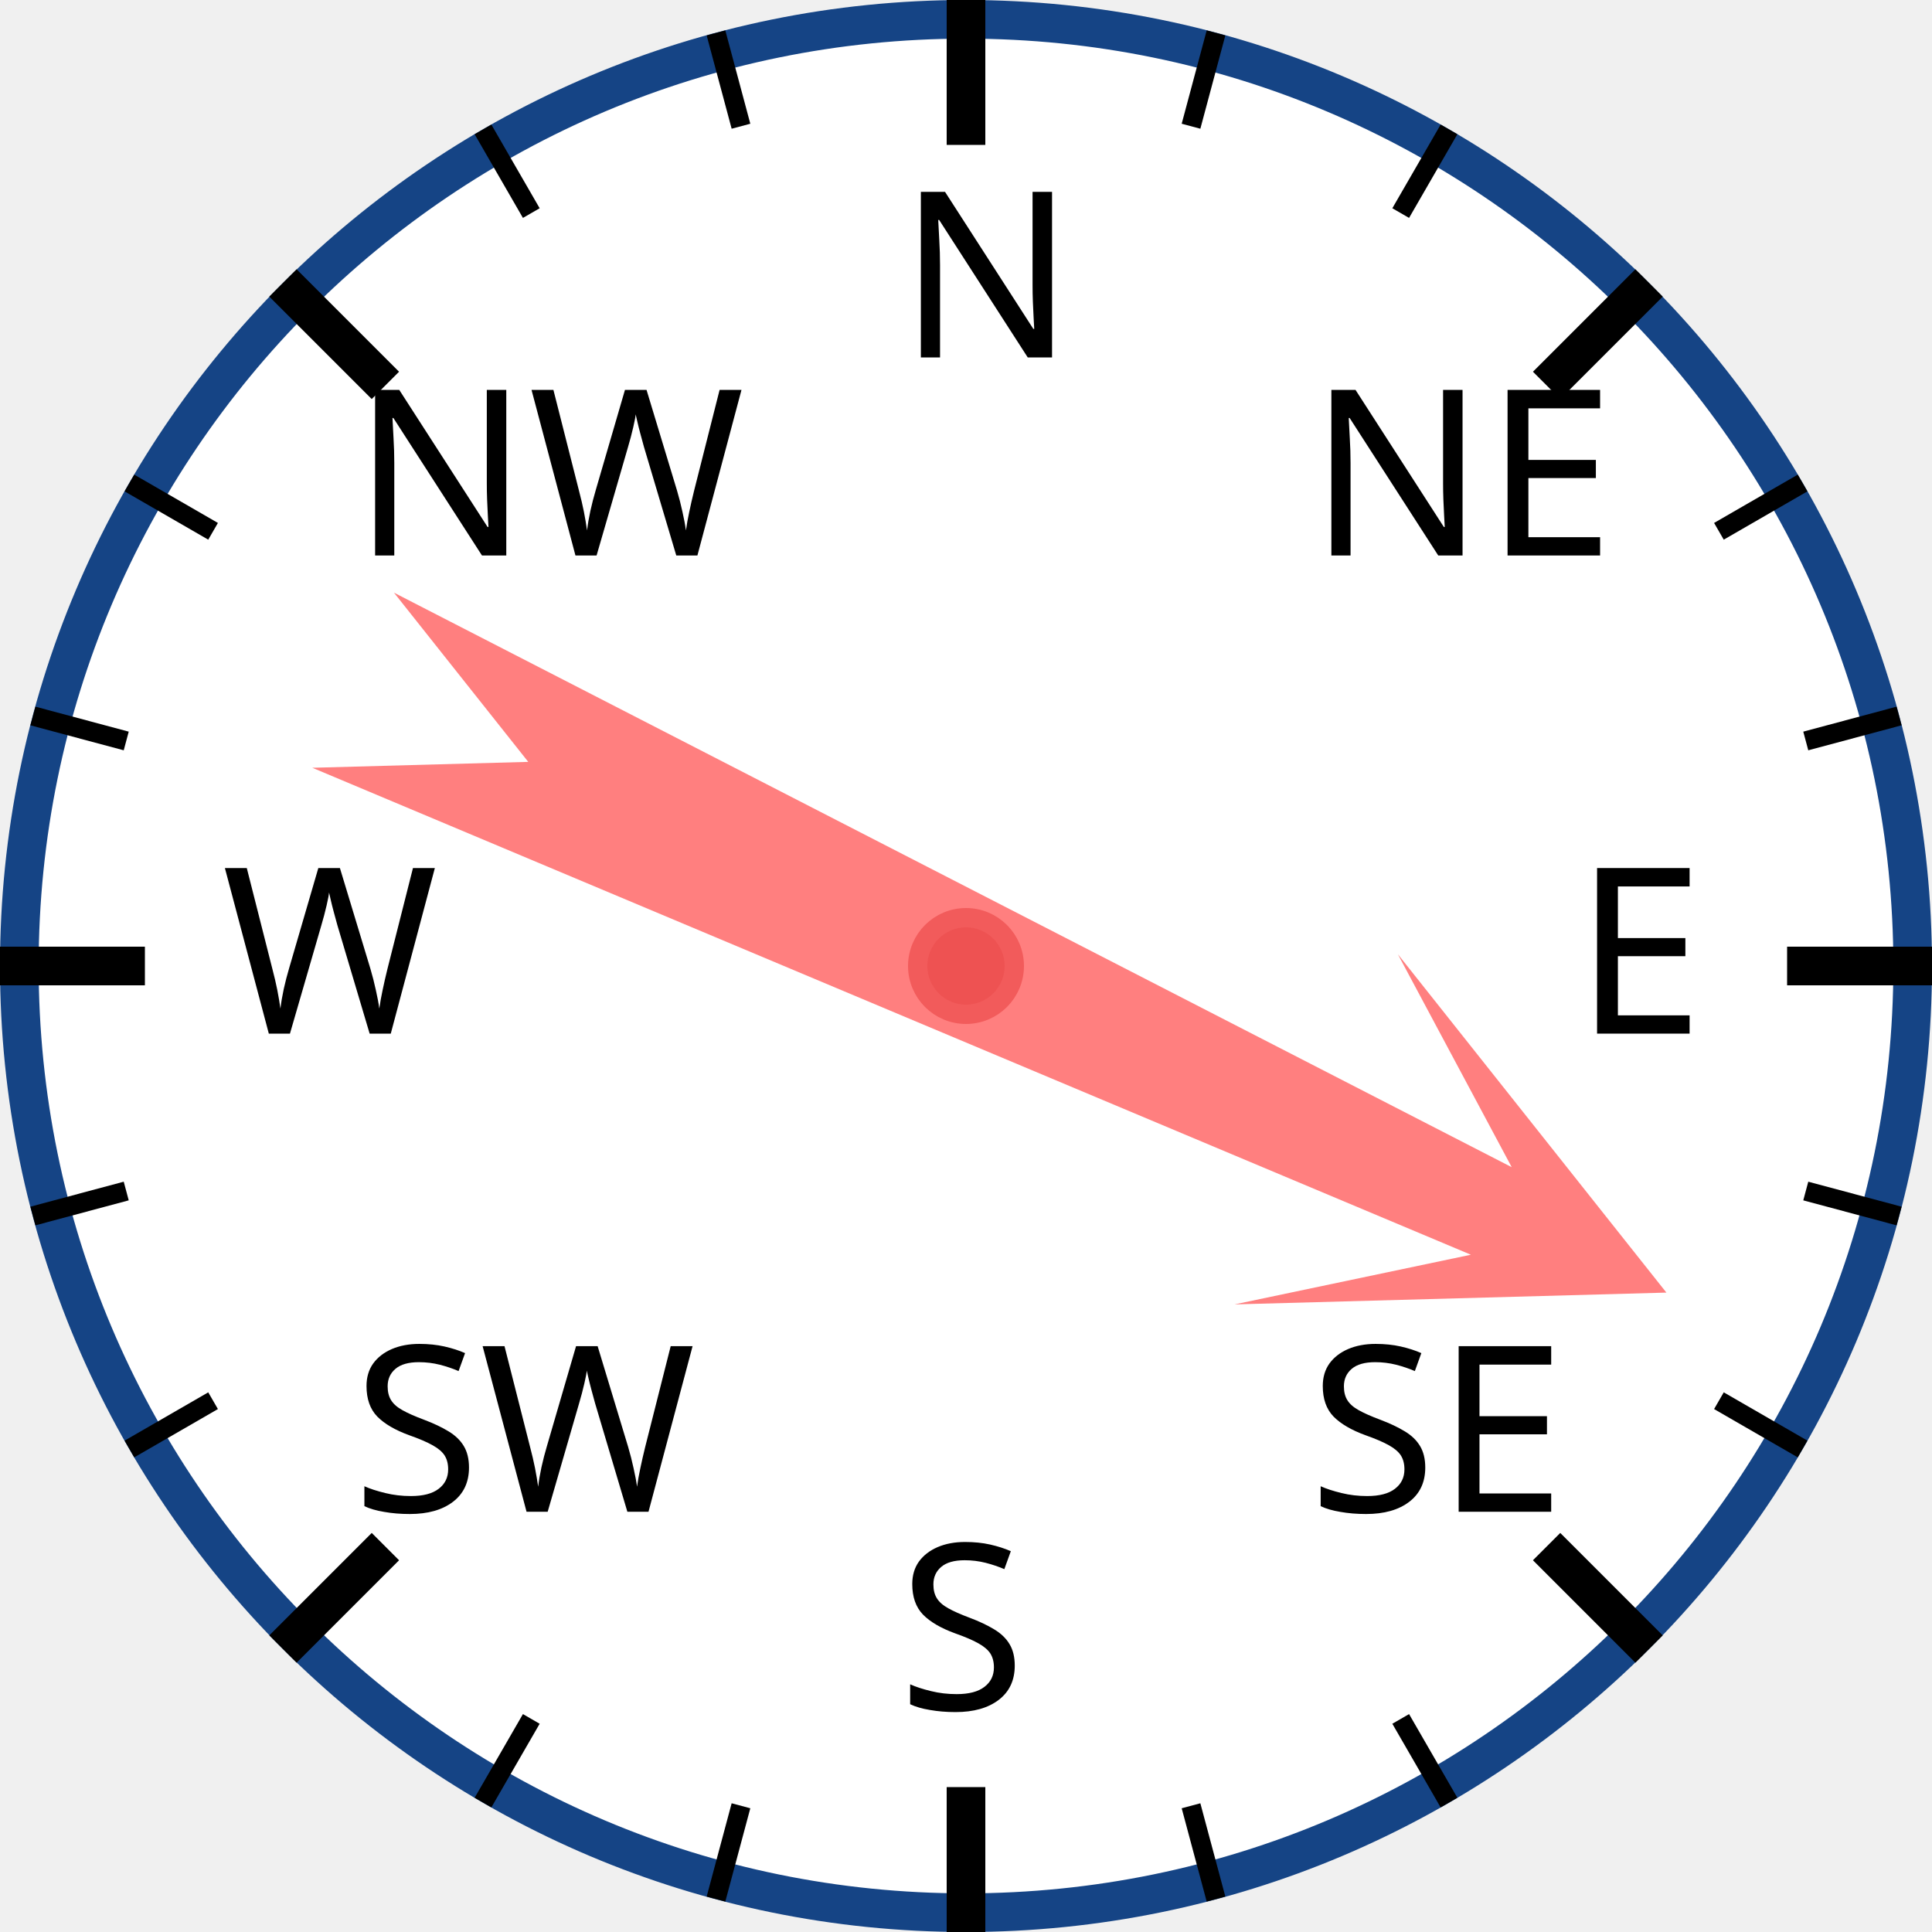
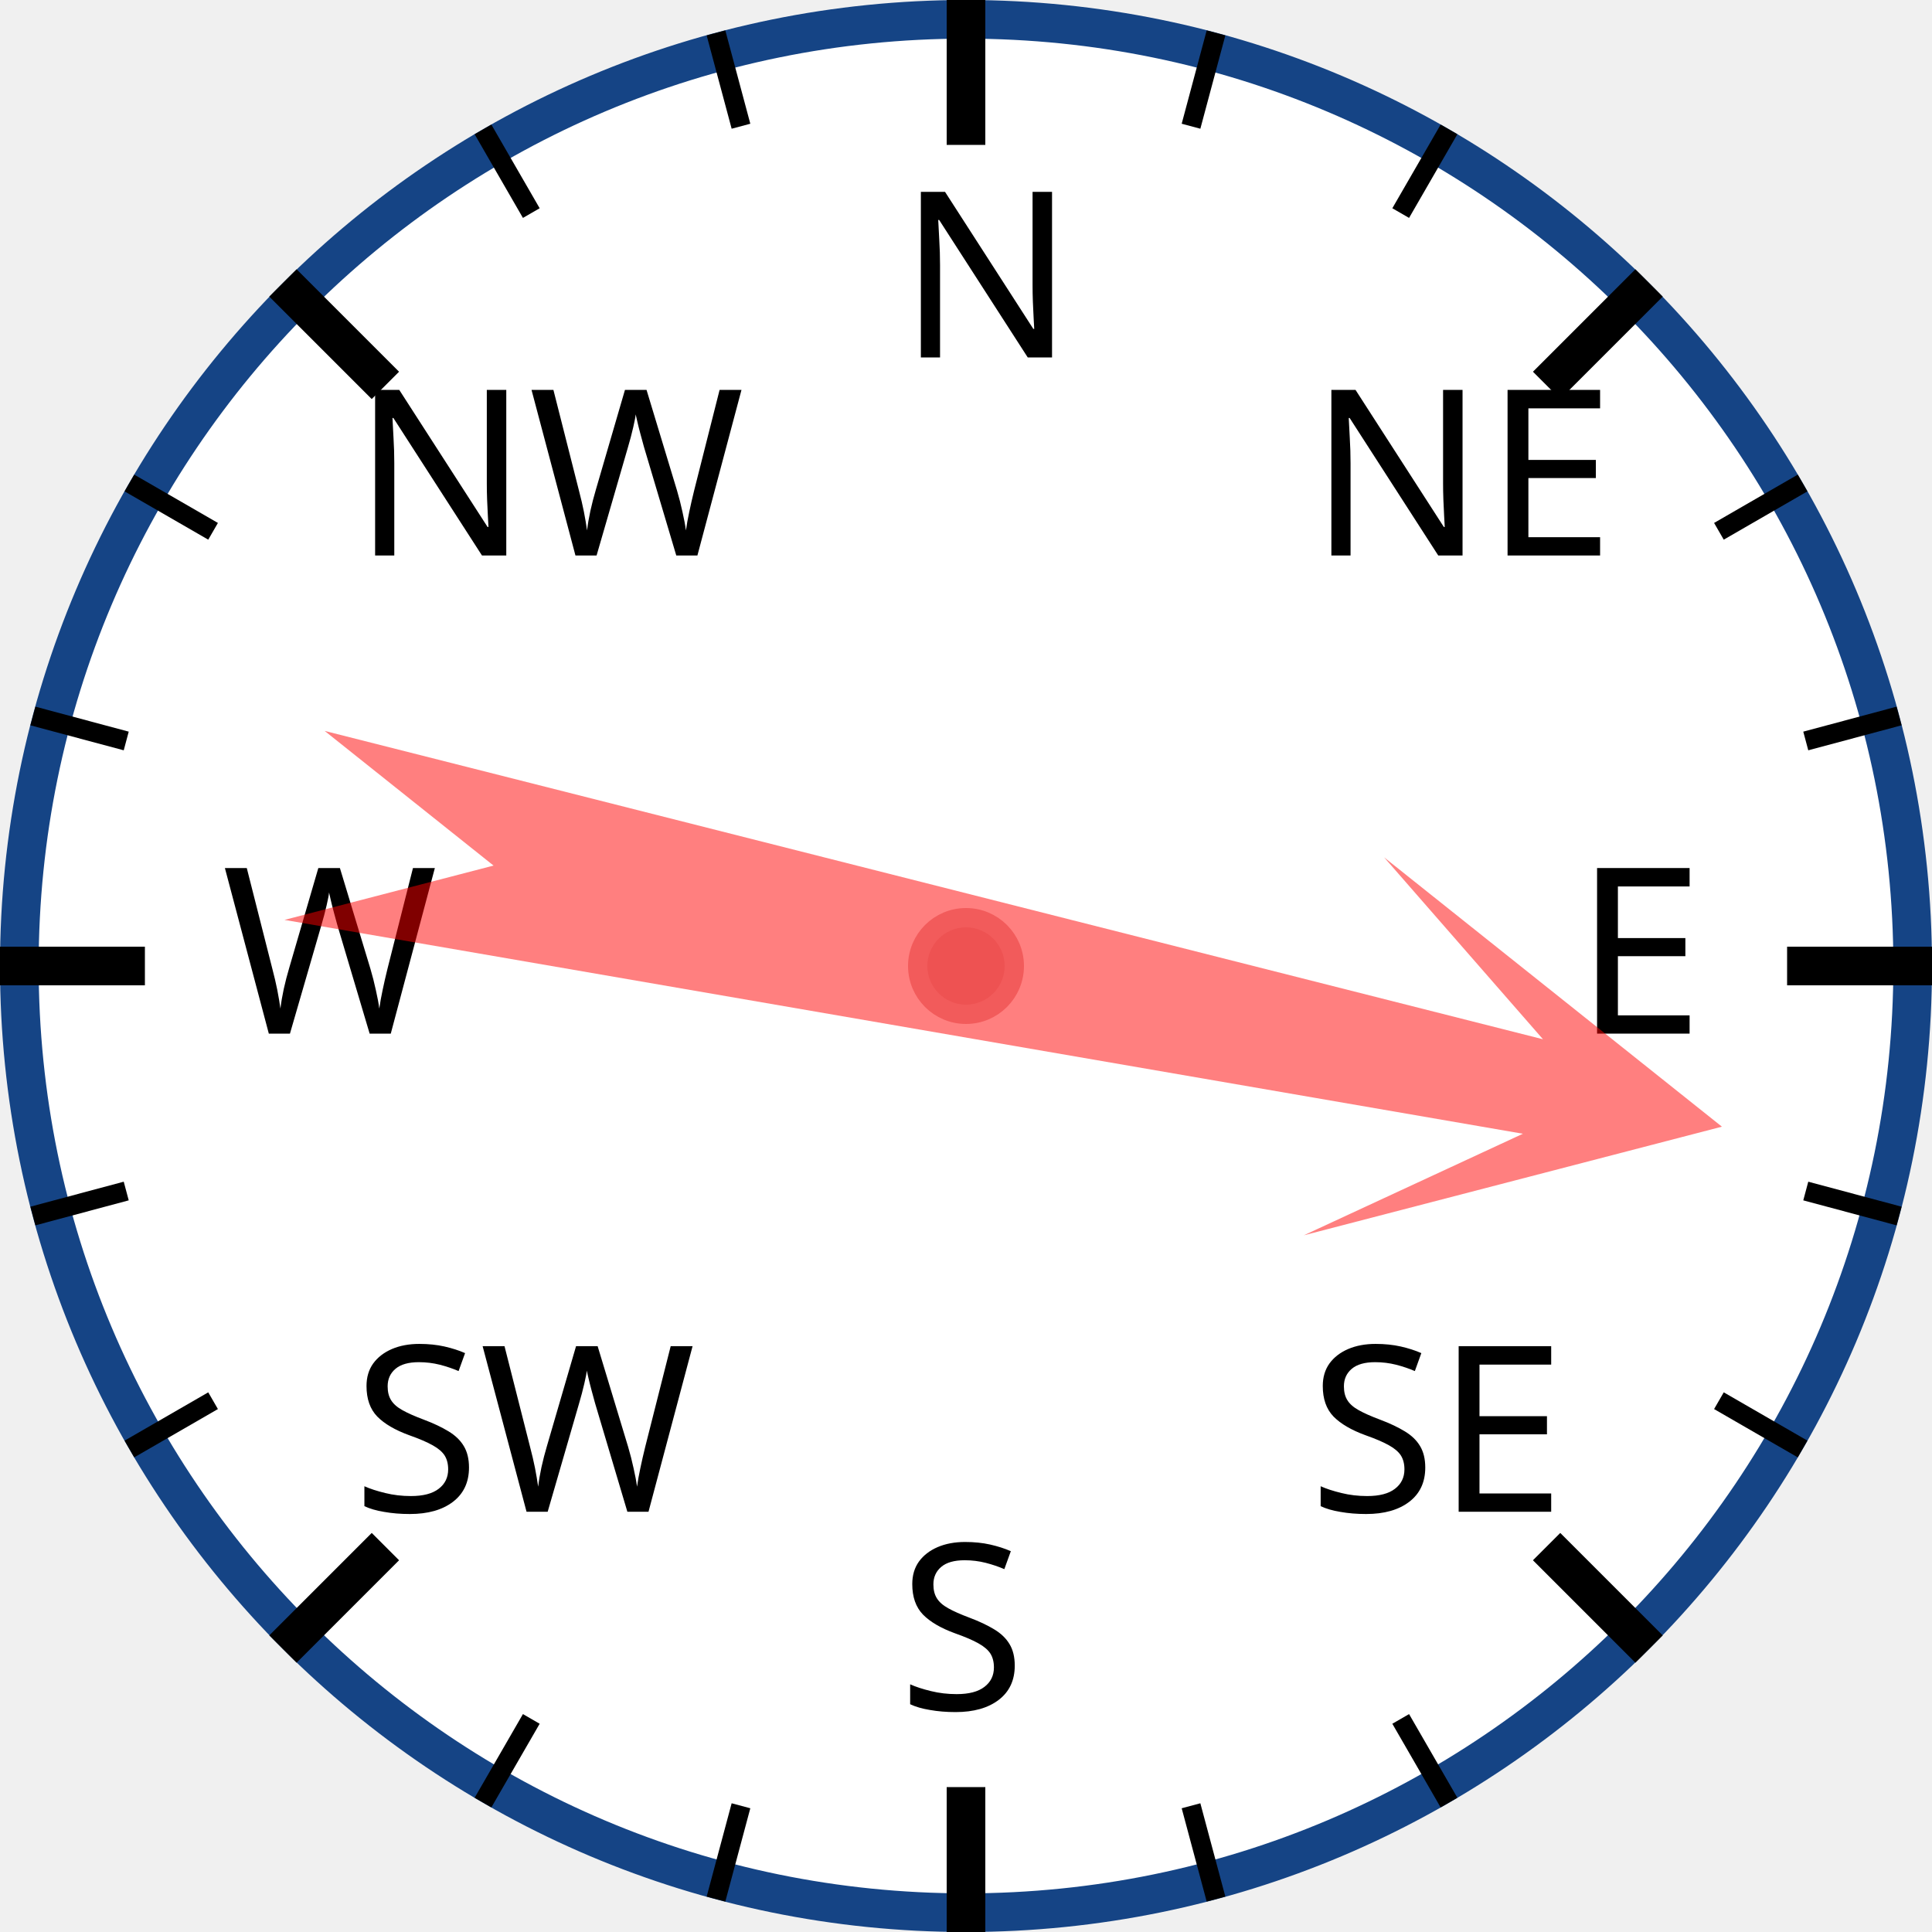
<svg xmlns="http://www.w3.org/2000/svg" width="120px" height="120px" viewBox="0 0 200 200">
  <circle cx="100" cy="100" r="98" style="fill: white; stroke: #154485; stroke-width: 4;" />
  <text x="93.0" y="37.0" style="font-family: sans-serif; font-size: 18pt;">N</text>
  <line x1="100.0" y1="0.0" x2="100.0" y2="15.0" style="stroke: black; stroke-width: 4;" />
  <line x1="74.118" y1="3.407" x2="76.706" y2="13.067" style="stroke: black; stroke-width: 2;" />
  <line x1="50" y1="13.397" x2="55" y2="22.058" style="stroke: black; stroke-width: 2;" />
  <text x="36.503" y="57.503" style="font-family: sans-serif; font-size: 18pt;">NW</text>
  <line x1="29.289" y1="29.289" x2="39.896" y2="39.896" style="stroke: black; stroke-width: 4;" />
  <line x1="13.397" y1="50" x2="22.058" y2="55" style="stroke: black; stroke-width: 2;" />
  <line x1="3.407" y1="74.118" x2="13.067" y2="76.706" style="stroke: black; stroke-width: 2;" />
  <text x="23.0" y="107.0" style="font-family: sans-serif; font-size: 18pt;">W</text>
  <line x1="0.0" y1="100.0" x2="15.0" y2="100.0" style="stroke: black; stroke-width: 4;" />
  <line x1="3.407" y1="125.882" x2="13.067" y2="123.294" style="stroke: black; stroke-width: 2;" />
  <line x1="13.397" y1="150" x2="22.058" y2="145" style="stroke: black; stroke-width: 2;" />
  <text x="36.503" y="156.497" style="font-family: sans-serif; font-size: 18pt;">SW</text>
  <line x1="29.289" y1="170.711" x2="39.896" y2="160.104" style="stroke: black; stroke-width: 4;" />
  <line x1="50" y1="186.603" x2="55" y2="177.942" style="stroke: black; stroke-width: 2;" />
  <line x1="74.118" y1="196.593" x2="76.706" y2="186.933" style="stroke: black; stroke-width: 2;" />
  <text x="93" y="177.0" style="font-family: sans-serif; font-size: 18pt;">S</text>
  <line x1="100" y1="200.0" x2="100" y2="185.0" style="stroke: black; stroke-width: 4;" />
  <line x1="125.882" y1="196.593" x2="123.294" y2="186.933" style="stroke: black; stroke-width: 2;" />
  <line x1="150.0" y1="186.603" x2="145.0" y2="177.942" style="stroke: black; stroke-width: 2;" />
  <text x="135.497" y="156.497" style="font-family: sans-serif; font-size: 18pt;">SE</text>
  <line x1="170.711" y1="170.711" x2="160.104" y2="160.104" style="stroke: black; stroke-width: 4;" />
  <line x1="186.603" y1="150" x2="177.942" y2="145" style="stroke: black; stroke-width: 2;" />
  <line x1="196.593" y1="125.882" x2="186.933" y2="123.294" style="stroke: black; stroke-width: 2;" />
  <text x="163.0" y="107" style="font-family: sans-serif; font-size: 18pt;">E</text>
  <line x1="200.0" y1="100" x2="185.0" y2="100" style="stroke: black; stroke-width: 4;" />
  <line x1="196.593" y1="74.118" x2="186.933" y2="76.706" style="stroke: black; stroke-width: 2;" />
  <line x1="186.603" y1="50" x2="177.942" y2="55" style="stroke: black; stroke-width: 2;" />
  <text x="135.497" y="57.503" style="font-family: sans-serif; font-size: 18pt;">NE</text>
  <line x1="170.711" y1="29.289" x2="160.104" y2="39.896" style="stroke: black; stroke-width: 4;" />
  <line x1="150" y1="13.397" x2="145" y2="22.058" style="stroke: black; stroke-width: 2;" />
  <line x1="125.882" y1="3.407" x2="123.294" y2="13.067" style="stroke: black; stroke-width: 2;" />
-   <polygon points="100 20 120 60 105 40 110 170 100 150 90 170 95 40 80 60" style="fill: red; fill-opacity: 0.5;" transform="rotate(115,100,100)" />
+   <polygon points="100 20 120 60 105 40 110 170 100 150 90 170 95 40 80 60" style="fill: red; fill-opacity: 0.5;" transform="rotate(102,100,100)" />
  <circle cx="100" cy="100" r="5" style="fill: #EE5252; stroke: #F25B5B; stroke-width: 2;" />
</svg>
